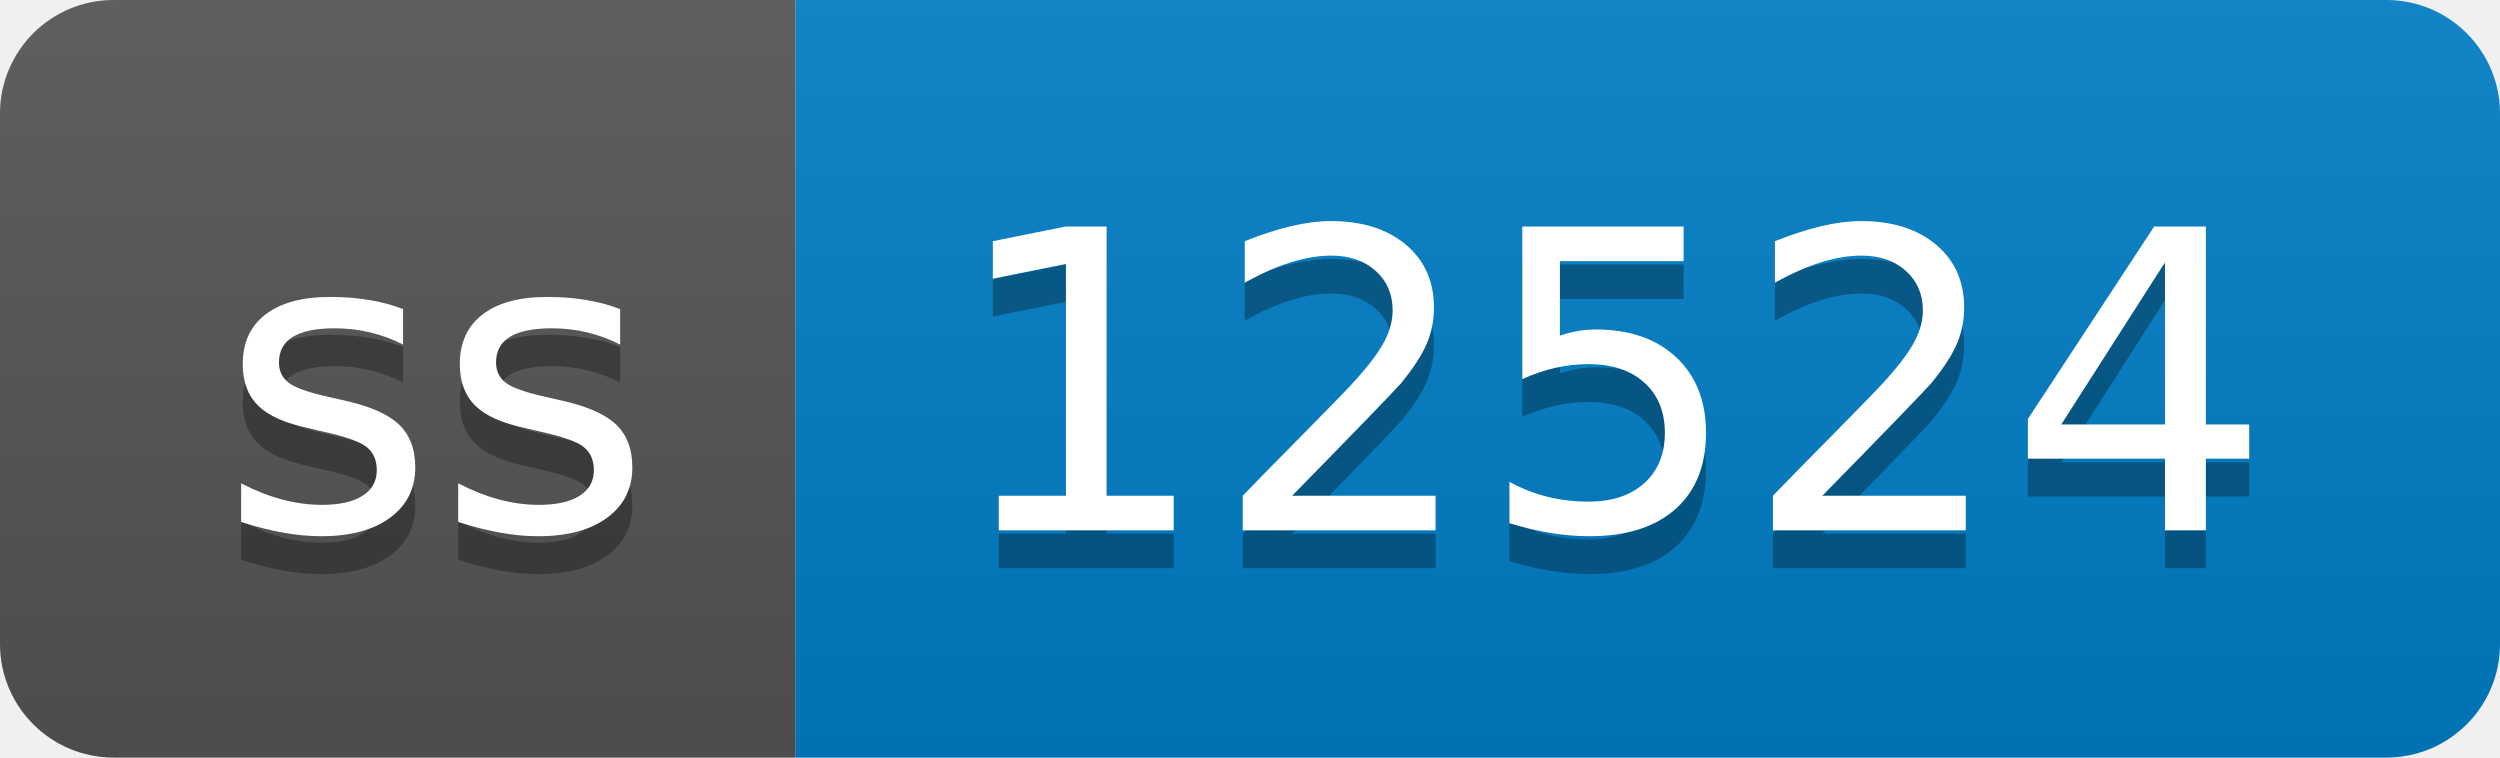
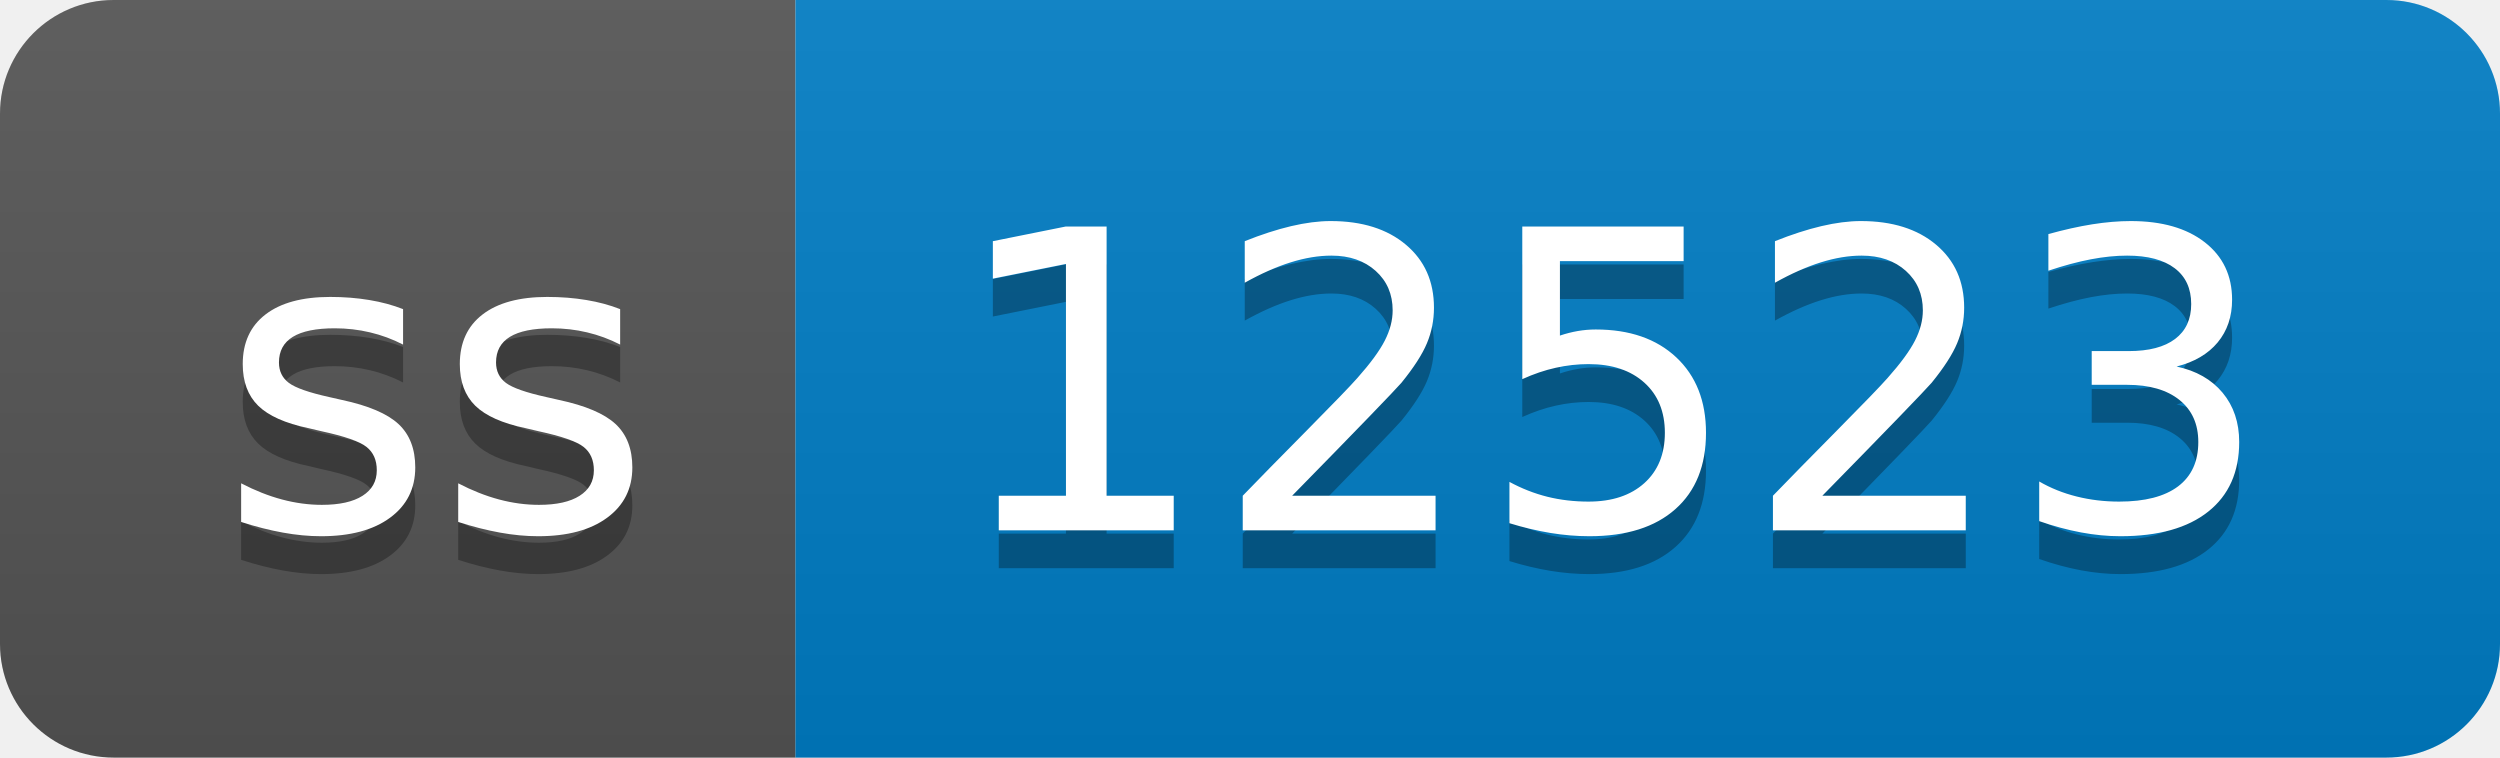
- <svg xmlns="http://www.w3.org/2000/svg" width="66" height="20" role="img" aria-label="ss: 12524">
+ <svg xmlns="http://www.w3.org/2000/svg" width="66" height="20" role="img" aria-label="ss: 12523">
  <linearGradient id="s" x2="0" y2="100%">
    <stop offset="0" stop-color="#bbb" stop-opacity=".1" />
    <stop offset="1" stop-opacity=".1" />
  </linearGradient>
  <clipPath id="r">
    <rect width="66" height="20" rx="3" fill="#fff" />
  </clipPath>
  <g clip-path="url(#r)">
    <rect width="21" height="20" fill="#555" />
    <rect x="21" width="45" height="20" fill="#007ec6" />
    <rect width="66" height="20" fill="url(#s)" />
  </g>
  <g fill="#fff" text-anchor="middle" font-family="Verdana,Geneva,DejaVu Sans,sans-serif" text-rendering="geometricPrecision" font-size="110">
    <text aria-hidden="true" x="115" y="150" fill="#010101" fill-opacity=".3" transform="scale(.1)" textLength="110">ss</text>
    <text x="115" y="140" transform="scale(.1)" fill="#fff" textLength="110">ss</text>
-     <text aria-hidden="true" x="425" y="150" fill="#010101" fill-opacity=".3" transform="scale(.1)" textLength="350">12524</text>
-     <text x="425" y="140" transform="scale(.1)" fill="#fff" textLength="350">12524</text>
+     <text aria-hidden="true" x="425" y="150" fill="#010101" fill-opacity=".3" transform="scale(.1)" textLength="350">12523</text>
+     <text x="425" y="140" transform="scale(.1)" fill="#fff" textLength="350">12523</text>
  </g>
</svg>
